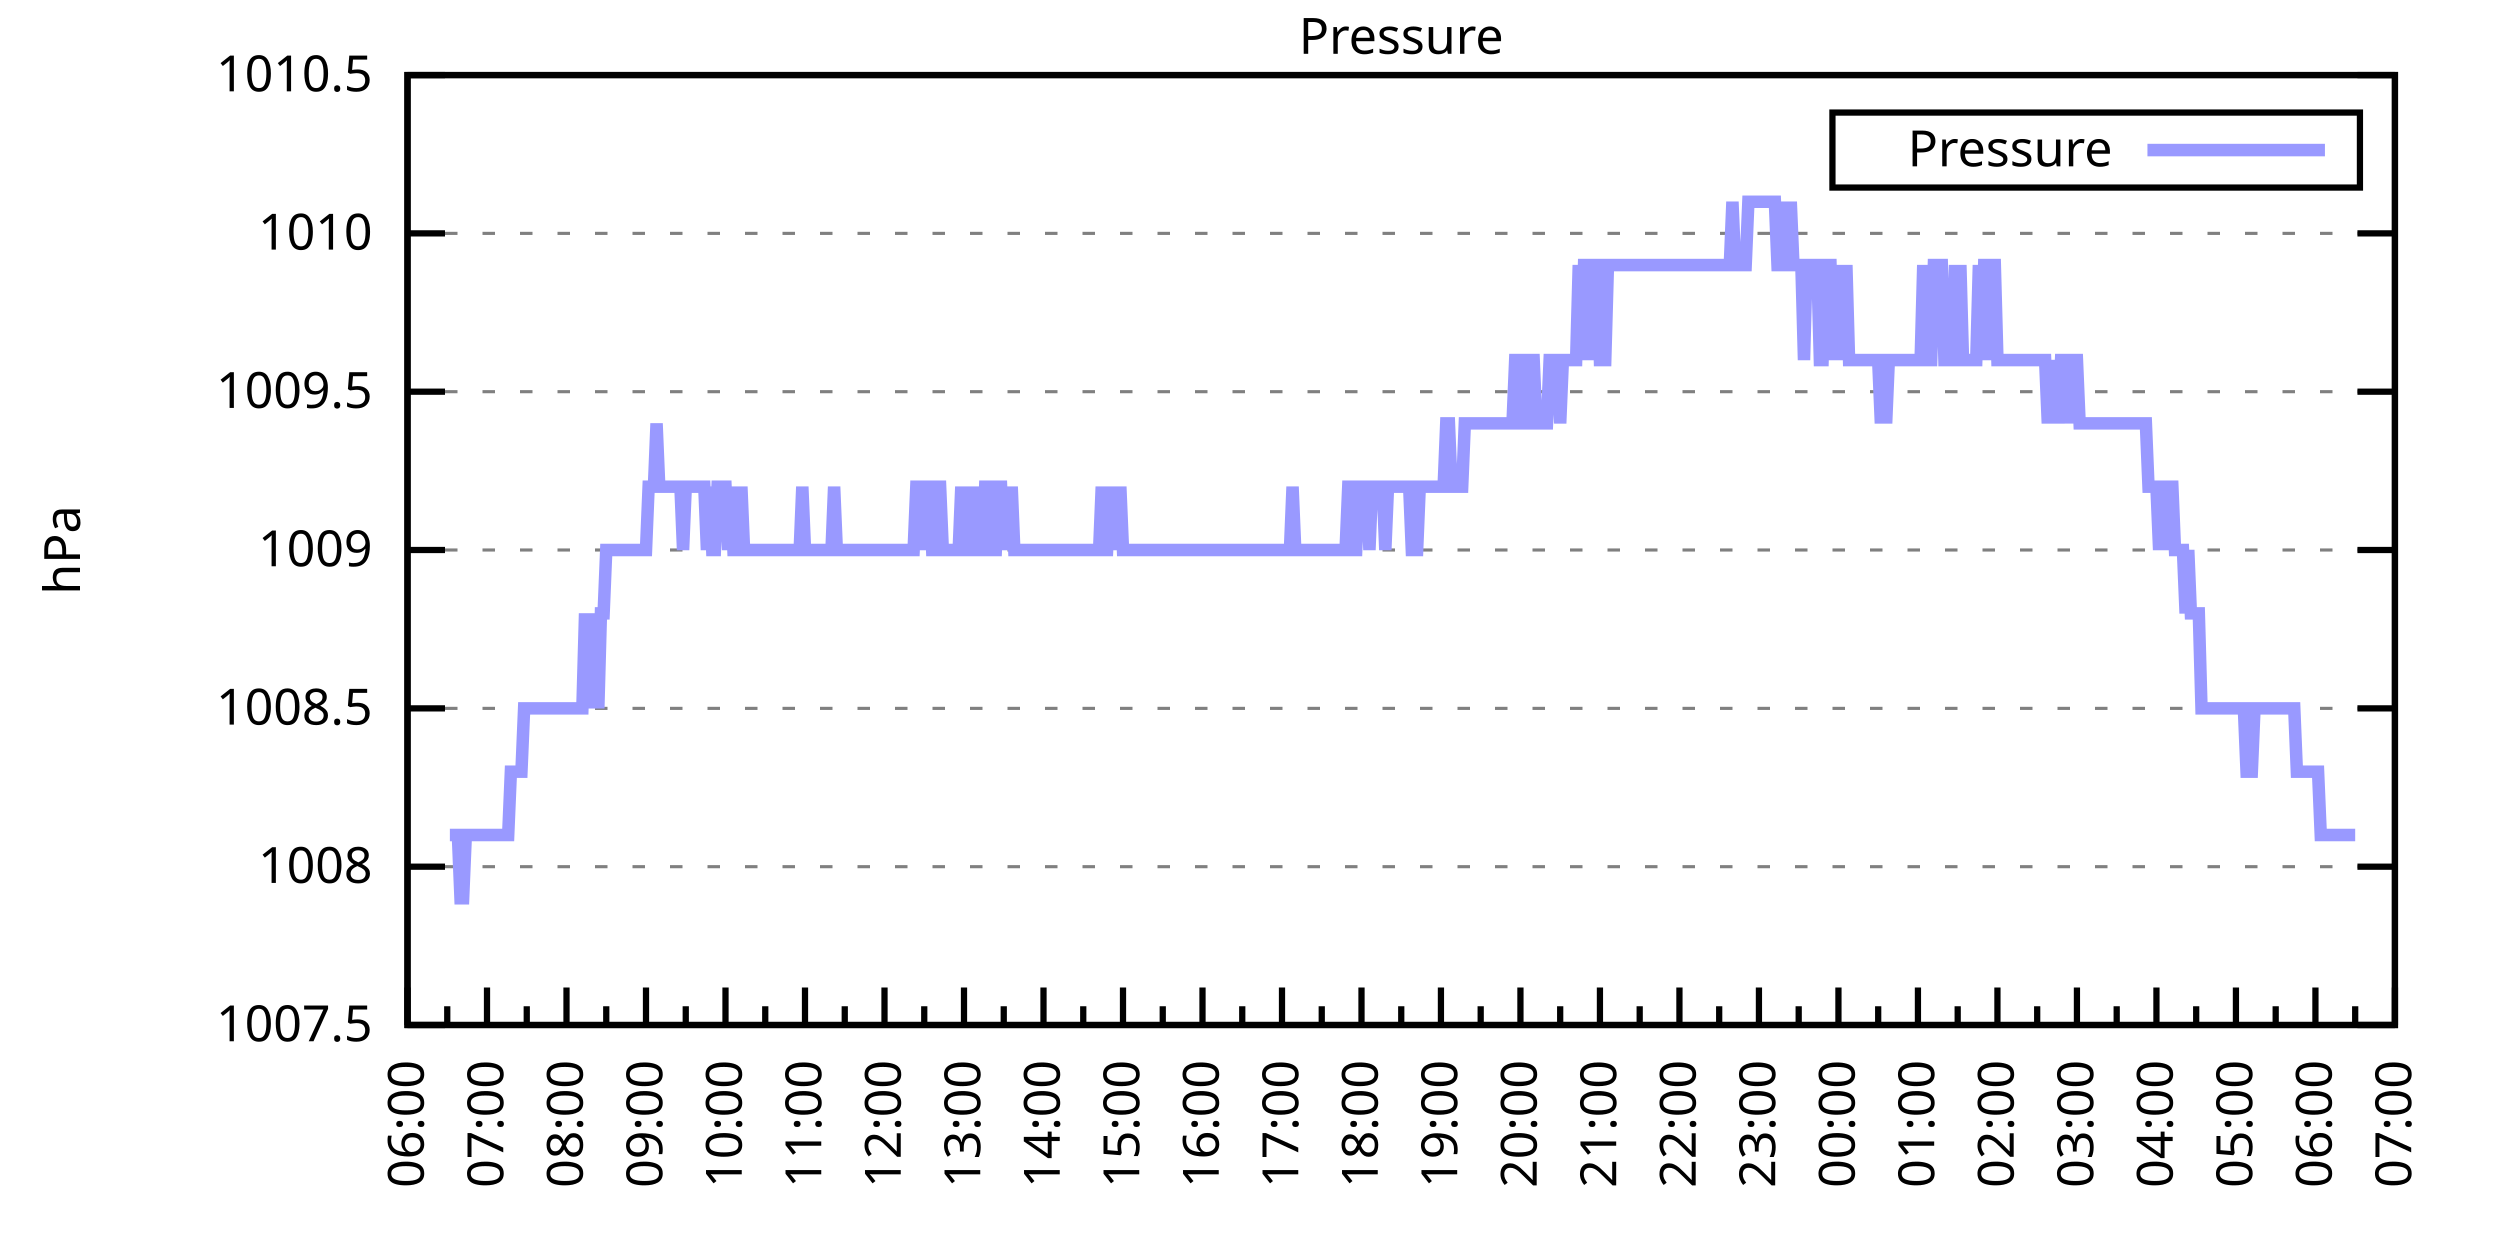
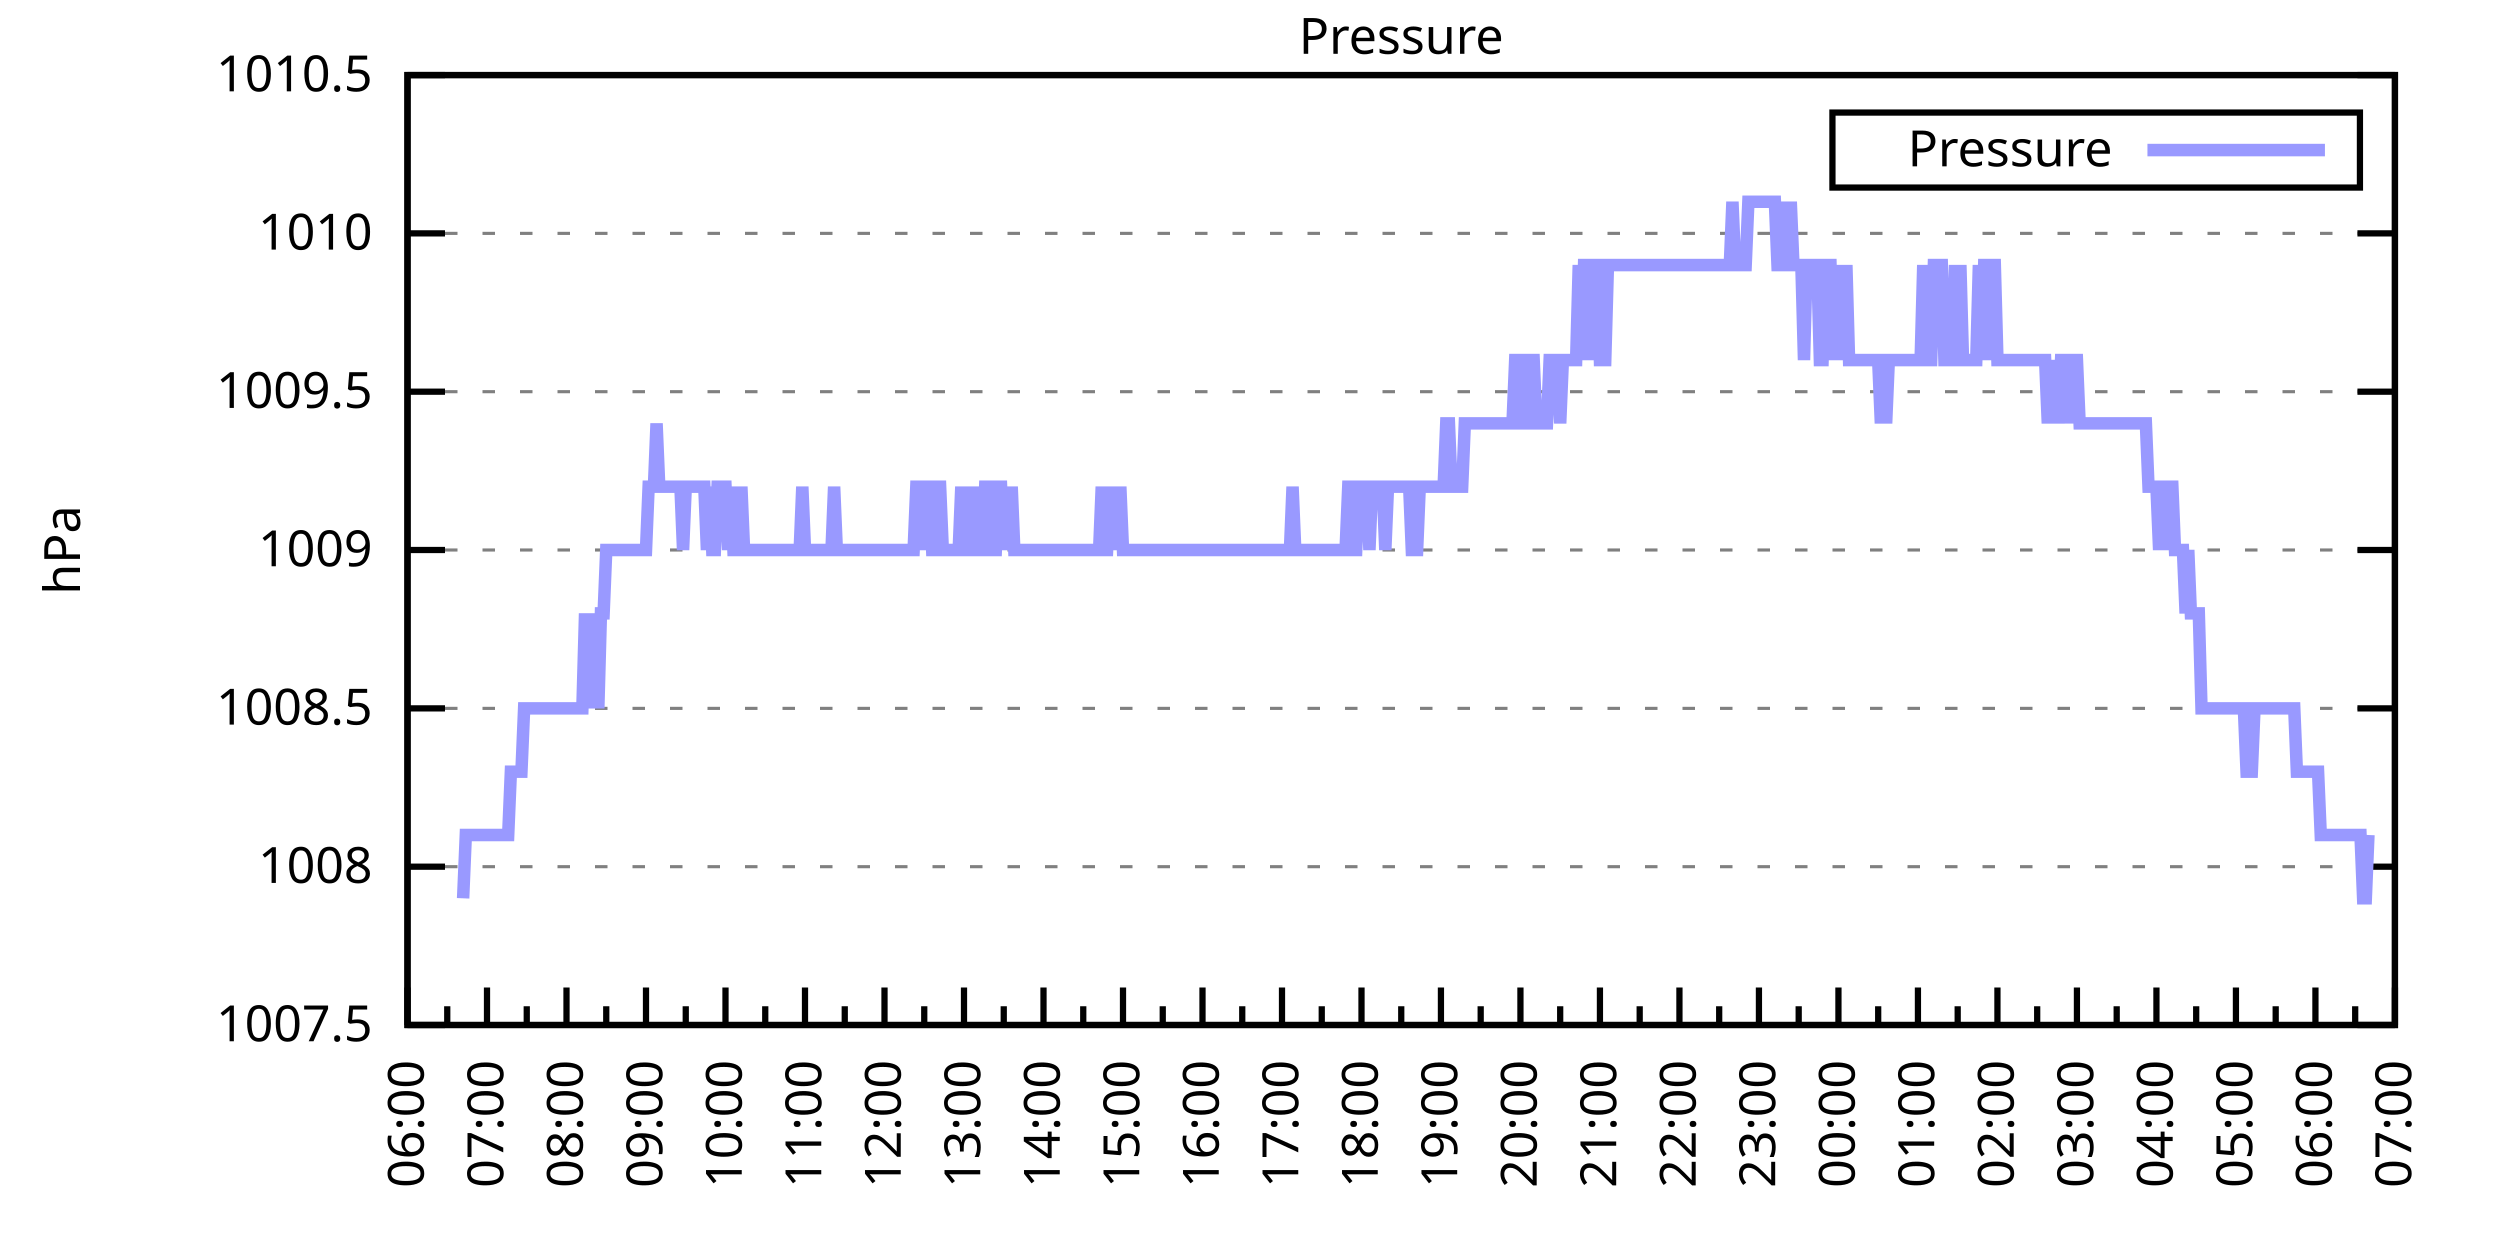
<svg xmlns="http://www.w3.org/2000/svg" xmlns:xlink="http://www.w3.org/1999/xlink" width="400" height="200" viewBox="0 0 400 200">
  <g id="gnuplot_canvas">
    <rect x="0" y="0" width="400" height="200" fill="none" />
    <defs>
      <circle id="gpDot" r="0.5" stroke-width="0.5" stroke="currentColor" />
      <path id="gpPt0" stroke-width="0.333" stroke="currentColor" d="M-1,0 h2 M0,-1 v2" />
      <path id="gpPt1" stroke-width="0.333" stroke="currentColor" d="M-1,-1 L1,1 M1,-1 L-1,1" />
      <path id="gpPt2" stroke-width="0.333" stroke="currentColor" d="M-1,0 L1,0 M0,-1 L0,1 M-1,-1 L1,1 M-1,1 L1,-1" />
      <rect id="gpPt3" stroke-width="0.333" stroke="currentColor" x="-1" y="-1" width="2" height="2" />
      <rect id="gpPt4" stroke-width="0.333" stroke="currentColor" fill="currentColor" x="-1" y="-1" width="2" height="2" />
      <circle id="gpPt5" stroke-width="0.333" stroke="currentColor" cx="0" cy="0" r="1" />
      <use xlink:href="#gpPt5" id="gpPt6" fill="currentColor" stroke="none" />
      <path id="gpPt7" stroke-width="0.333" stroke="currentColor" d="M0,-1.33 L-1.33,0.67 L1.33,0.67 z" />
      <use xlink:href="#gpPt7" id="gpPt8" fill="currentColor" stroke="none" />
      <use xlink:href="#gpPt7" id="gpPt9" stroke="currentColor" transform="rotate(180)" />
      <use xlink:href="#gpPt9" id="gpPt10" fill="currentColor" stroke="none" />
      <use xlink:href="#gpPt3" id="gpPt11" stroke="currentColor" transform="rotate(45)" />
      <use xlink:href="#gpPt11" id="gpPt12" fill="currentColor" stroke="none" />
      <path id="gpPt13" stroke-width="0.333" stroke="currentColor" d="M0,1.330 L1.265,0.411 L0.782,-1.067 L-0.782,-1.076 L-1.265,0.411 z" />
      <use xlink:href="#gpPt13" id="gpPt14" fill="currentColor" stroke="none" />
      <filter id="textbox" filterUnits="objectBoundingBox" x="0" y="0" height="1" width="1">
        <feFlood flood-color="white" flood-opacity="1" result="bgnd" />
        <feComposite in="SourceGraphic" in2="bgnd" operator="atop" />
      </filter>
      <filter id="greybox" filterUnits="objectBoundingBox" x="0" y="0" height="1" width="1">
        <feFlood flood-color="lightgrey" flood-opacity="1" result="grey" />
        <feComposite in="SourceGraphic" in2="grey" operator="atop" />
      </filter>
    </defs>
    <g fill="none" color="white" stroke="currentColor" stroke-width="1.00" stroke-linecap="butt" stroke-linejoin="miter">
</g>
    <g fill="none" color="black" stroke="currentColor" stroke-width="1.00" stroke-linecap="butt" stroke-linejoin="miter">
      <g stroke="none" shape-rendering="crispEdges">
        <polygon fill="rgb(255, 255, 255)" points="65.20,164.00 383.18,164.00 383.18,12.02 65.20,12.02 " />
      </g>
    </g>
    <g fill="none" color="black" stroke="currentColor" stroke-width="1.00" stroke-linecap="butt" stroke-linejoin="miter">
</g>
    <g fill="none" color="black" stroke="black" stroke-width="0.50" stroke-linecap="butt" stroke-linejoin="miter">
</g>
    <g fill="none" color="gray" stroke="currentColor" stroke-width="0.50" stroke-linecap="butt" stroke-linejoin="miter">
      <path stroke="gray" stroke-dasharray="2,4" class="gridline" d="M65.20,164.00 L383.19,164.00  " />
    </g>
    <g fill="none" color="gray" stroke="gray" stroke-width="1.00" stroke-linecap="butt" stroke-linejoin="miter">
</g>
    <g fill="none" color="black" stroke="currentColor" stroke-width="1.00" stroke-linecap="butt" stroke-linejoin="miter">
      <path stroke="black" d="M65.20,164.00 L71.20,164.00 M383.19,164.00 L377.19,164.00  " />
      <g transform="translate(59.60,166.60)" stroke="none" fill="black" font-family="Sans" font-size="8.00" text-anchor="end">
        <text>
          <tspan font-family="Sans"> 1007.5</tspan>
        </text>
      </g>
    </g>
    <g fill="none" color="black" stroke="currentColor" stroke-width="1.00" stroke-linecap="butt" stroke-linejoin="miter">
</g>
    <g fill="none" color="black" stroke="black" stroke-width="0.50" stroke-linecap="butt" stroke-linejoin="miter">
</g>
    <g fill="none" color="gray" stroke="currentColor" stroke-width="0.50" stroke-linecap="butt" stroke-linejoin="miter">
      <path stroke="gray" stroke-dasharray="2,4" class="gridline" d="M65.20,138.67 L383.19,138.67  " />
    </g>
    <g fill="none" color="gray" stroke="gray" stroke-width="1.00" stroke-linecap="butt" stroke-linejoin="miter">
</g>
    <g fill="none" color="black" stroke="currentColor" stroke-width="1.00" stroke-linecap="butt" stroke-linejoin="miter">
      <path stroke="black" d="M65.20,138.67 L71.20,138.67 M383.19,138.67 L377.19,138.67  " />
      <g transform="translate(59.60,141.27)" stroke="none" fill="black" font-family="Sans" font-size="8.00" text-anchor="end">
        <text>
          <tspan font-family="Sans"> 1008</tspan>
        </text>
      </g>
    </g>
    <g fill="none" color="black" stroke="currentColor" stroke-width="1.00" stroke-linecap="butt" stroke-linejoin="miter">
</g>
    <g fill="none" color="black" stroke="black" stroke-width="0.50" stroke-linecap="butt" stroke-linejoin="miter">
</g>
    <g fill="none" color="gray" stroke="currentColor" stroke-width="0.50" stroke-linecap="butt" stroke-linejoin="miter">
      <path stroke="gray" stroke-dasharray="2,4" class="gridline" d="M65.20,113.34 L383.19,113.34  " />
    </g>
    <g fill="none" color="gray" stroke="gray" stroke-width="1.00" stroke-linecap="butt" stroke-linejoin="miter">
</g>
    <g fill="none" color="black" stroke="currentColor" stroke-width="1.00" stroke-linecap="butt" stroke-linejoin="miter">
      <path stroke="black" d="M65.20,113.34 L71.20,113.34 M383.19,113.34 L377.19,113.34  " />
      <g transform="translate(59.60,115.94)" stroke="none" fill="black" font-family="Sans" font-size="8.00" text-anchor="end">
        <text>
          <tspan font-family="Sans"> 1008.5</tspan>
        </text>
      </g>
    </g>
    <g fill="none" color="black" stroke="currentColor" stroke-width="1.00" stroke-linecap="butt" stroke-linejoin="miter">
</g>
    <g fill="none" color="black" stroke="black" stroke-width="0.50" stroke-linecap="butt" stroke-linejoin="miter">
</g>
    <g fill="none" color="gray" stroke="currentColor" stroke-width="0.50" stroke-linecap="butt" stroke-linejoin="miter">
      <path stroke="gray" stroke-dasharray="2,4" class="gridline" d="M65.20,88.00 L383.19,88.00  " />
    </g>
    <g fill="none" color="gray" stroke="gray" stroke-width="1.00" stroke-linecap="butt" stroke-linejoin="miter">
</g>
    <g fill="none" color="black" stroke="currentColor" stroke-width="1.00" stroke-linecap="butt" stroke-linejoin="miter">
      <path stroke="black" d="M65.20,88.00 L71.20,88.00 M383.19,88.00 L377.19,88.00  " />
      <g transform="translate(59.60,90.60)" stroke="none" fill="black" font-family="Sans" font-size="8.00" text-anchor="end">
        <text>
          <tspan font-family="Sans"> 1009</tspan>
        </text>
      </g>
    </g>
    <g fill="none" color="black" stroke="currentColor" stroke-width="1.00" stroke-linecap="butt" stroke-linejoin="miter">
</g>
    <g fill="none" color="black" stroke="black" stroke-width="0.50" stroke-linecap="butt" stroke-linejoin="miter">
</g>
    <g fill="none" color="gray" stroke="currentColor" stroke-width="0.50" stroke-linecap="butt" stroke-linejoin="miter">
      <path stroke="gray" stroke-dasharray="2,4" class="gridline" d="M65.20,62.67 L383.19,62.67  " />
    </g>
    <g fill="none" color="gray" stroke="gray" stroke-width="1.00" stroke-linecap="butt" stroke-linejoin="miter">
</g>
    <g fill="none" color="black" stroke="currentColor" stroke-width="1.00" stroke-linecap="butt" stroke-linejoin="miter">
      <path stroke="black" d="M65.20,62.67 L71.20,62.67 M383.19,62.67 L377.19,62.67  " />
      <g transform="translate(59.60,65.27)" stroke="none" fill="black" font-family="Sans" font-size="8.00" text-anchor="end">
        <text>
          <tspan font-family="Sans"> 1009.5</tspan>
        </text>
      </g>
    </g>
    <g fill="none" color="black" stroke="currentColor" stroke-width="1.00" stroke-linecap="butt" stroke-linejoin="miter">
</g>
    <g fill="none" color="black" stroke="black" stroke-width="0.50" stroke-linecap="butt" stroke-linejoin="miter">
</g>
    <g fill="none" color="gray" stroke="currentColor" stroke-width="0.50" stroke-linecap="butt" stroke-linejoin="miter">
      <path stroke="gray" stroke-dasharray="2,4" class="gridline" d="M65.20,37.34 L383.19,37.34  " />
    </g>
    <g fill="none" color="gray" stroke="gray" stroke-width="1.00" stroke-linecap="butt" stroke-linejoin="miter">
</g>
    <g fill="none" color="black" stroke="currentColor" stroke-width="1.00" stroke-linecap="butt" stroke-linejoin="miter">
      <path stroke="black" d="M65.20,37.34 L71.20,37.34 M383.19,37.34 L377.19,37.34  " />
      <g transform="translate(59.60,39.94)" stroke="none" fill="black" font-family="Sans" font-size="8.00" text-anchor="end">
        <text>
          <tspan font-family="Sans"> 1010</tspan>
        </text>
      </g>
    </g>
    <g fill="none" color="black" stroke="currentColor" stroke-width="1.00" stroke-linecap="butt" stroke-linejoin="miter">
</g>
    <g fill="none" color="black" stroke="black" stroke-width="0.50" stroke-linecap="butt" stroke-linejoin="miter">
</g>
    <g fill="none" color="gray" stroke="currentColor" stroke-width="0.50" stroke-linecap="butt" stroke-linejoin="miter">
      <path stroke="gray" stroke-dasharray="2,4" class="gridline" d="M65.20,12.01 L383.19,12.01  " />
    </g>
    <g fill="none" color="gray" stroke="gray" stroke-width="1.00" stroke-linecap="butt" stroke-linejoin="miter">
</g>
    <g fill="none" color="black" stroke="currentColor" stroke-width="1.00" stroke-linecap="butt" stroke-linejoin="miter">
      <path stroke="black" d="M65.20,12.01 L71.20,12.01 M383.19,12.01 L377.19,12.01  " />
      <g transform="translate(59.60,14.61)" stroke="none" fill="black" font-family="Sans" font-size="8.00" text-anchor="end">
        <text>
          <tspan font-family="Sans"> 1010.5</tspan>
        </text>
      </g>
    </g>
    <g fill="none" color="black" stroke="currentColor" stroke-width="1.00" stroke-linecap="butt" stroke-linejoin="miter">
      <path stroke="black" d="M65.20,164.00 L65.20,158.00  " />
      <g transform="translate(67.80,169.60) rotate(270)" stroke="none" fill="black" font-family="Sans" font-size="8.00" text-anchor="end">
        <text>
          <tspan font-family="Sans">06:00</tspan>
        </text>
      </g>
    </g>
    <g fill="none" color="black" stroke="currentColor" stroke-width="1.00" stroke-linecap="butt" stroke-linejoin="miter">
      <path stroke="black" d="M71.56,164.00 L71.56,161.00 M77.92,164.00 L77.92,158.00  " />
      <g transform="translate(80.52,169.60) rotate(270)" stroke="none" fill="black" font-family="Sans" font-size="8.00" text-anchor="end">
        <text>
          <tspan font-family="Sans">07:00</tspan>
        </text>
      </g>
    </g>
    <g fill="none" color="black" stroke="currentColor" stroke-width="1.00" stroke-linecap="butt" stroke-linejoin="miter">
      <path stroke="black" d="M84.28,164.00 L84.28,161.00 M90.64,164.00 L90.64,158.00  " />
      <g transform="translate(93.24,169.60) rotate(270)" stroke="none" fill="black" font-family="Sans" font-size="8.00" text-anchor="end">
        <text>
          <tspan font-family="Sans">08:00</tspan>
        </text>
      </g>
    </g>
    <g fill="none" color="black" stroke="currentColor" stroke-width="1.00" stroke-linecap="butt" stroke-linejoin="miter">
      <path stroke="black" d="M97.00,164.00 L97.00,161.00 M103.36,164.00 L103.36,158.00  " />
      <g transform="translate(105.96,169.60) rotate(270)" stroke="none" fill="black" font-family="Sans" font-size="8.00" text-anchor="end">
        <text>
          <tspan font-family="Sans">09:00</tspan>
        </text>
      </g>
    </g>
    <g fill="none" color="black" stroke="currentColor" stroke-width="1.00" stroke-linecap="butt" stroke-linejoin="miter">
      <path stroke="black" d="M109.72,164.00 L109.72,161.00 M116.08,164.00 L116.08,158.00  " />
      <g transform="translate(118.68,169.60) rotate(270)" stroke="none" fill="black" font-family="Sans" font-size="8.00" text-anchor="end">
        <text>
          <tspan font-family="Sans">10:00</tspan>
        </text>
      </g>
    </g>
    <g fill="none" color="black" stroke="currentColor" stroke-width="1.00" stroke-linecap="butt" stroke-linejoin="miter">
      <path stroke="black" d="M122.44,164.00 L122.44,161.00 M128.80,164.00 L128.80,158.00  " />
      <g transform="translate(131.40,169.60) rotate(270)" stroke="none" fill="black" font-family="Sans" font-size="8.00" text-anchor="end">
        <text>
          <tspan font-family="Sans">11:00</tspan>
        </text>
      </g>
    </g>
    <g fill="none" color="black" stroke="currentColor" stroke-width="1.00" stroke-linecap="butt" stroke-linejoin="miter">
      <path stroke="black" d="M135.16,164.00 L135.16,161.00 M141.52,164.00 L141.52,158.00  " />
      <g transform="translate(144.12,169.60) rotate(270)" stroke="none" fill="black" font-family="Sans" font-size="8.00" text-anchor="end">
        <text>
          <tspan font-family="Sans">12:00</tspan>
        </text>
      </g>
    </g>
    <g fill="none" color="black" stroke="currentColor" stroke-width="1.00" stroke-linecap="butt" stroke-linejoin="miter">
      <path stroke="black" d="M147.88,164.00 L147.88,161.00 M154.24,164.00 L154.24,158.00  " />
      <g transform="translate(156.84,169.60) rotate(270)" stroke="none" fill="black" font-family="Sans" font-size="8.00" text-anchor="end">
        <text>
          <tspan font-family="Sans">13:00</tspan>
        </text>
      </g>
    </g>
    <g fill="none" color="black" stroke="currentColor" stroke-width="1.00" stroke-linecap="butt" stroke-linejoin="miter">
      <path stroke="black" d="M160.60,164.00 L160.60,161.00 M166.96,164.00 L166.96,158.00  " />
      <g transform="translate(169.56,169.60) rotate(270)" stroke="none" fill="black" font-family="Sans" font-size="8.00" text-anchor="end">
        <text>
          <tspan font-family="Sans">14:00</tspan>
        </text>
      </g>
    </g>
    <g fill="none" color="black" stroke="currentColor" stroke-width="1.00" stroke-linecap="butt" stroke-linejoin="miter">
      <path stroke="black" d="M173.32,164.00 L173.32,161.00 M179.68,164.00 L179.68,158.00  " />
      <g transform="translate(182.28,169.60) rotate(270)" stroke="none" fill="black" font-family="Sans" font-size="8.00" text-anchor="end">
        <text>
          <tspan font-family="Sans">15:00</tspan>
        </text>
      </g>
    </g>
    <g fill="none" color="black" stroke="currentColor" stroke-width="1.00" stroke-linecap="butt" stroke-linejoin="miter">
      <path stroke="black" d="M186.04,164.00 L186.04,161.00 M192.40,164.00 L192.40,158.00  " />
      <g transform="translate(195.00,169.60) rotate(270)" stroke="none" fill="black" font-family="Sans" font-size="8.00" text-anchor="end">
        <text>
          <tspan font-family="Sans">16:00</tspan>
        </text>
      </g>
    </g>
    <g fill="none" color="black" stroke="currentColor" stroke-width="1.00" stroke-linecap="butt" stroke-linejoin="miter">
      <path stroke="black" d="M198.76,164.00 L198.76,161.00 M205.12,164.00 L205.12,158.00  " />
      <g transform="translate(207.72,169.60) rotate(270)" stroke="none" fill="black" font-family="Sans" font-size="8.00" text-anchor="end">
        <text>
          <tspan font-family="Sans">17:00</tspan>
        </text>
      </g>
    </g>
    <g fill="none" color="black" stroke="currentColor" stroke-width="1.00" stroke-linecap="butt" stroke-linejoin="miter">
      <path stroke="black" d="M211.48,164.00 L211.48,161.00 M217.84,164.00 L217.84,158.00  " />
      <g transform="translate(220.44,169.60) rotate(270)" stroke="none" fill="black" font-family="Sans" font-size="8.00" text-anchor="end">
        <text>
          <tspan font-family="Sans">18:00</tspan>
        </text>
      </g>
    </g>
    <g fill="none" color="black" stroke="currentColor" stroke-width="1.00" stroke-linecap="butt" stroke-linejoin="miter">
      <path stroke="black" d="M224.20,164.00 L224.20,161.00 M230.55,164.00 L230.55,158.00  " />
      <g transform="translate(233.15,169.60) rotate(270)" stroke="none" fill="black" font-family="Sans" font-size="8.00" text-anchor="end">
        <text>
          <tspan font-family="Sans">19:00</tspan>
        </text>
      </g>
    </g>
    <g fill="none" color="black" stroke="currentColor" stroke-width="1.00" stroke-linecap="butt" stroke-linejoin="miter">
      <path stroke="black" d="M236.91,164.00 L236.91,161.00 M243.27,164.00 L243.27,158.00  " />
      <g transform="translate(245.87,169.60) rotate(270)" stroke="none" fill="black" font-family="Sans" font-size="8.00" text-anchor="end">
        <text>
          <tspan font-family="Sans">20:00</tspan>
        </text>
      </g>
    </g>
    <g fill="none" color="black" stroke="currentColor" stroke-width="1.00" stroke-linecap="butt" stroke-linejoin="miter">
      <path stroke="black" d="M249.63,164.00 L249.63,161.00 M255.99,164.00 L255.99,158.00  " />
      <g transform="translate(258.59,169.60) rotate(270)" stroke="none" fill="black" font-family="Sans" font-size="8.00" text-anchor="end">
        <text>
          <tspan font-family="Sans">21:00</tspan>
        </text>
      </g>
    </g>
    <g fill="none" color="black" stroke="currentColor" stroke-width="1.00" stroke-linecap="butt" stroke-linejoin="miter">
      <path stroke="black" d="M262.35,164.00 L262.35,161.00 M268.71,164.00 L268.71,158.00  " />
      <g transform="translate(271.31,169.60) rotate(270)" stroke="none" fill="black" font-family="Sans" font-size="8.00" text-anchor="end">
        <text>
          <tspan font-family="Sans">22:00</tspan>
        </text>
      </g>
    </g>
    <g fill="none" color="black" stroke="currentColor" stroke-width="1.00" stroke-linecap="butt" stroke-linejoin="miter">
      <path stroke="black" d="M275.07,164.00 L275.07,161.00 M281.43,164.00 L281.43,158.00  " />
      <g transform="translate(284.03,169.60) rotate(270)" stroke="none" fill="black" font-family="Sans" font-size="8.00" text-anchor="end">
        <text>
          <tspan font-family="Sans">23:00</tspan>
        </text>
      </g>
    </g>
    <g fill="none" color="black" stroke="currentColor" stroke-width="1.00" stroke-linecap="butt" stroke-linejoin="miter">
      <path stroke="black" d="M287.79,164.00 L287.79,161.00 M294.15,164.00 L294.15,158.00  " />
      <g transform="translate(296.75,169.60) rotate(270)" stroke="none" fill="black" font-family="Sans" font-size="8.00" text-anchor="end">
        <text>
          <tspan font-family="Sans">00:00</tspan>
        </text>
      </g>
    </g>
    <g fill="none" color="black" stroke="currentColor" stroke-width="1.00" stroke-linecap="butt" stroke-linejoin="miter">
      <path stroke="black" d="M300.51,164.00 L300.51,161.00 M306.87,164.00 L306.87,158.00  " />
      <g transform="translate(309.47,169.60) rotate(270)" stroke="none" fill="black" font-family="Sans" font-size="8.00" text-anchor="end">
        <text>
          <tspan font-family="Sans">01:00</tspan>
        </text>
      </g>
    </g>
    <g fill="none" color="black" stroke="currentColor" stroke-width="1.00" stroke-linecap="butt" stroke-linejoin="miter">
      <path stroke="black" d="M313.23,164.00 L313.23,161.00 M319.59,164.00 L319.59,158.00  " />
      <g transform="translate(322.19,169.60) rotate(270)" stroke="none" fill="black" font-family="Sans" font-size="8.00" text-anchor="end">
        <text>
          <tspan font-family="Sans">02:00</tspan>
        </text>
      </g>
    </g>
    <g fill="none" color="black" stroke="currentColor" stroke-width="1.00" stroke-linecap="butt" stroke-linejoin="miter">
      <path stroke="black" d="M325.95,164.00 L325.95,161.00 M332.31,164.00 L332.31,158.00  " />
      <g transform="translate(334.91,169.60) rotate(270)" stroke="none" fill="black" font-family="Sans" font-size="8.00" text-anchor="end">
        <text>
          <tspan font-family="Sans">03:00</tspan>
        </text>
      </g>
    </g>
    <g fill="none" color="black" stroke="currentColor" stroke-width="1.00" stroke-linecap="butt" stroke-linejoin="miter">
      <path stroke="black" d="M338.67,164.00 L338.67,161.00 M345.03,164.00 L345.03,158.00  " />
      <g transform="translate(347.63,169.60) rotate(270)" stroke="none" fill="black" font-family="Sans" font-size="8.00" text-anchor="end">
        <text>
          <tspan font-family="Sans">04:00</tspan>
        </text>
      </g>
    </g>
    <g fill="none" color="black" stroke="currentColor" stroke-width="1.00" stroke-linecap="butt" stroke-linejoin="miter">
      <path stroke="black" d="M351.39,164.00 L351.39,161.00 M357.75,164.00 L357.75,158.00  " />
      <g transform="translate(360.35,169.60) rotate(270)" stroke="none" fill="black" font-family="Sans" font-size="8.00" text-anchor="end">
        <text>
          <tspan font-family="Sans">05:00</tspan>
        </text>
      </g>
    </g>
    <g fill="none" color="black" stroke="currentColor" stroke-width="1.00" stroke-linecap="butt" stroke-linejoin="miter">
      <path stroke="black" d="M364.11,164.00 L364.11,161.00 M370.47,164.00 L370.47,158.00  " />
      <g transform="translate(373.07,169.60) rotate(270)" stroke="none" fill="black" font-family="Sans" font-size="8.00" text-anchor="end">
        <text>
          <tspan font-family="Sans">06:00</tspan>
        </text>
      </g>
    </g>
    <g fill="none" color="black" stroke="currentColor" stroke-width="1.00" stroke-linecap="butt" stroke-linejoin="miter">
      <path stroke="black" d="M376.83,164.00 L376.83,161.00 M383.19,164.00 L383.19,158.00  " />
      <g transform="translate(385.79,169.60) rotate(270)" stroke="none" fill="black" font-family="Sans" font-size="8.00" text-anchor="end">
        <text>
          <tspan font-family="Sans">07:00</tspan>
        </text>
      </g>
    </g>
    <g fill="none" color="black" stroke="currentColor" stroke-width="1.00" stroke-linecap="butt" stroke-linejoin="miter">
</g>
    <g fill="none" color="black" stroke="currentColor" stroke-width="1.00" stroke-linecap="butt" stroke-linejoin="miter">
      <path stroke="black" d="M65.20,12.01 L65.20,164.00 L383.19,164.00 L383.19,12.01 L65.20,12.01 Z  " />
    </g>
    <g fill="none" color="black" stroke="currentColor" stroke-width="1.00" stroke-linecap="butt" stroke-linejoin="miter">
      <g transform="translate(12.80,88.01) rotate(270)" stroke="none" fill="black" font-family="Sans" font-size="8.00" text-anchor="middle">
        <text>
          <tspan font-family="Sans">hPa</tspan>
        </text>
      </g>
    </g>
    <g fill="none" color="black" stroke="currentColor" stroke-width="1.00" stroke-linecap="butt" stroke-linejoin="miter">
</g>
    <g fill="none" color="black" stroke="currentColor" stroke-width="1.00" stroke-linecap="butt" stroke-linejoin="miter">
      <path stroke="black" d="M293.19,30.01 L293.19,18.01 L377.59,18.01 L377.59,30.01 L293.19,30.01 Z  " />
    </g>
    <g id="Pressure_plot_1">
      <g fill="none" color="white" stroke="black" stroke-width="2.00" stroke-linecap="butt" stroke-linejoin="miter">
</g>
      <g fill="none" color="black" stroke="currentColor" stroke-width="2.00" stroke-linecap="butt" stroke-linejoin="miter">
        <g transform="translate(337.99,26.61)" stroke="none" fill="black" font-family="Sans" font-size="8.00" text-anchor="end">
          <text>
            <tspan font-family="Sans">Pressure</tspan>
          </text>
        </g>
      </g>
      <g fill="none" color="black" stroke="currentColor" stroke-width="2.00" stroke-linecap="butt" stroke-linejoin="miter">
-         <path stroke="rgb(153, 153, 255)" d="M343.59,24.01 L371.99,24.01 M71.98,133.60 L72.41,133.60 L72.83,133.60 L73.26,133.60 L73.68,143.73 L74.10,143.73   L74.53,133.60 L74.95,133.60 L75.38,133.60 L75.80,133.60 L76.22,133.60 L76.65,133.60 L77.07,133.60 L77.50,133.60   L77.92,133.60 L78.34,133.60 L78.77,133.60 L79.19,133.60 L79.62,133.60 L80.04,133.60 L80.46,133.60 L80.89,133.60   L81.31,133.60 L81.74,123.47 L82.16,123.47 L82.58,123.47 L83.01,123.47 L83.43,123.47 L83.86,113.34 L84.28,113.34   L84.70,113.34 L85.13,113.34 L85.55,113.34 L85.98,113.34 L86.40,113.34 L86.82,113.34 L87.25,113.34 L87.67,113.34   L88.10,113.34 L88.52,113.34 L88.94,113.34 L89.37,113.34 L89.79,113.34 L90.22,113.34 L90.64,113.34 L91.06,113.34   L91.49,113.34 L91.91,113.34 L92.34,113.34 L92.76,113.34 L93.18,113.34 L93.61,98.14 L94.03,113.34 L94.46,98.14   L94.88,113.34 L95.30,98.14 L95.73,113.34 L96.15,98.14 L96.58,98.14 L97.00,88.00 L97.42,88.00 L97.85,88.00   L98.27,88.00 L98.69,88.00 L99.12,88.00 L99.54,88.00 L99.97,88.00 L100.39,88.00 L100.81,88.00 L101.24,88.00   L101.66,88.00 L102.09,88.00 L102.51,88.00 L102.93,88.00 L103.36,88.00 L103.78,77.87 L104.21,77.87 L104.63,77.87   L105.05,67.74 L105.48,77.87 L105.90,77.87 L106.33,77.87 L106.75,77.87 L107.17,77.87 L107.60,77.87 L108.02,77.87   L108.45,77.87 L108.87,77.87 L109.29,88.00 L109.72,77.87 L110.14,77.87 L110.57,77.87 L110.99,77.87 L111.41,77.87   L111.84,77.87 L112.26,77.87 L112.69,77.87 L113.11,88.00 L113.53,77.87 L113.96,88.00 L114.38,88.00 L114.81,77.87   L115.23,77.87 L115.65,77.87 L116.08,77.87 L116.50,88.00 L116.93,77.87 L117.35,88.00 L117.77,88.00 L118.20,88.00   L118.62,77.87 L119.05,88.00 L119.47,88.00 L119.89,88.00 L120.32,88.00 L120.74,88.00 L121.17,88.00 L121.59,88.00   L122.01,88.00 L122.44,88.00 L122.86,88.00 L123.29,88.00 L123.71,88.00 L124.13,88.00 L124.56,88.00 L124.98,88.00   L125.41,88.00 L125.83,88.00 L126.25,88.00 L126.68,88.00 L127.10,88.00 L127.53,88.00 L127.95,88.00 L128.37,77.87   L128.80,88.00 L129.22,88.00 L129.65,88.00 L130.07,88.00 L130.49,88.00 L130.92,88.00 L131.34,88.00 L131.77,88.00   L132.19,88.00 L132.61,88.00 L133.04,88.00 L133.46,77.87 L133.89,88.00 L134.31,88.00 L134.73,88.00 L135.16,88.00   L135.58,88.00 L136.01,88.00 L136.43,88.00 L136.85,88.00 L137.28,88.00 L137.70,88.00 L138.13,88.00 L138.55,88.00   L138.97,88.00 L139.40,88.00 L139.82,88.00 L140.25,88.00 L140.67,88.00 L141.09,88.00 L141.52,88.00 L141.94,88.00   L142.37,88.00 L142.79,88.00 L143.21,88.00 L143.64,88.00 L144.06,88.00 L144.49,88.00 L144.91,88.00 L145.33,88.00   L145.76,88.00 L146.18,88.00 L146.61,77.87 L147.03,77.87 L147.45,88.00 L147.88,77.87 L148.30,77.87 L148.73,77.87   L149.15,88.00 L149.57,88.00 L150.00,77.87 L150.42,77.87 L150.85,88.00 L151.27,88.00 L151.69,88.00 L152.12,88.00   L152.54,88.00 L152.97,88.00 L153.39,88.00 L153.81,77.87 L154.24,88.00 L154.66,77.87 L155.09,88.00 L155.51,88.00   L155.93,77.87 L156.36,88.00 L156.78,88.00 L157.21,88.00 L157.63,77.87 L158.05,77.87 L158.48,88.00 L158.90,88.00   L159.33,88.00 L159.75,77.87 L160.17,77.87 L160.60,88.00 L161.02,77.87 L161.44,88.00 L161.87,77.87 L162.29,88.00   L162.72,88.00 L163.14,88.00 L163.56,88.00 L163.99,88.00 L164.41,88.00 L164.84,88.00 L165.26,88.00 L165.68,88.00   L166.11,88.00 L166.53,88.00 L166.96,88.00 L167.38,88.00 L167.80,88.00 L168.23,88.00 L168.65,88.00 L169.08,88.00   L169.50,88.00 L169.92,88.00 L170.35,88.00 L170.77,88.00 L171.20,88.00 L171.62,88.00 L172.04,88.00 L172.47,88.00   L172.89,88.00 L173.32,88.00 L173.74,88.00 L174.16,88.00 L174.59,88.00 L175.01,88.00 L175.44,88.00 L175.86,88.00   L176.28,77.87 L176.71,88.00 L177.13,88.00 L177.56,77.87 L177.98,88.00 L178.40,77.87 L178.83,88.00 L179.25,77.87   L179.68,88.00 L180.10,88.00 L180.52,88.00 L180.95,88.00 L181.37,88.00 L181.80,88.00 L182.22,88.00 L182.64,88.00   L183.07,88.00 L183.49,88.00 L183.92,88.00 L184.34,88.00 L184.76,88.00 L185.19,88.00 L185.61,88.00 L186.04,88.00   L186.46,88.00 L186.88,88.00 L187.31,88.00 L187.73,88.00 L188.16,88.00 L188.58,88.00 L189.00,88.00 L189.43,88.00   L189.85,88.00 L190.28,88.00 L190.70,88.00 L191.12,88.00 L191.55,88.00 L191.97,88.00 L192.40,88.00 L192.82,88.00   L193.24,88.00 L193.67,88.00 L194.09,88.00 L194.52,88.00 L194.94,88.00 L195.36,88.00 L195.79,88.00 L196.21,88.00   L196.64,88.00 L197.06,88.00 L197.48,88.00 L197.91,88.00 L198.33,88.00 L198.76,88.00 L199.18,88.00 L199.60,88.00   L200.03,88.00 L200.45,88.00 L200.88,88.00 L201.30,88.00 L201.72,88.00 L202.15,88.00 L202.57,88.00 L203.00,88.00   L203.42,88.00 L203.84,88.00 L204.27,88.00 L204.69,88.00 L205.12,88.00 L205.54,88.00 L205.96,88.00 L206.39,88.00   L206.81,77.87 L207.24,88.00 L207.66,88.00 L208.08,88.00 L208.51,88.00 L208.93,88.00 L209.36,88.00 L209.78,88.00   L210.20,88.00 L210.63,88.00 L211.05,88.00 L211.48,88.00 L211.90,88.00 L212.32,88.00 L212.75,88.00 L213.17,88.00   L213.60,88.00 L214.02,88.00 L214.44,88.00 L214.87,88.00 L215.29,88.00 L215.72,77.87 L216.14,77.87 L216.56,88.00   L216.99,88.00 L217.41,77.87 L217.84,77.87 L218.26,77.87 L218.68,77.87 L219.11,88.00 L219.53,77.87 L219.96,77.87   L220.38,77.87 L220.80,77.87 L221.23,77.87 L221.65,88.00 L222.08,77.87 L222.50,77.87 L222.92,77.87 L223.35,77.87   L223.77,77.87 L224.20,77.87 L224.62,77.87 L225.04,77.87 L225.47,77.87 L225.89,88.00 L226.31,88.00 L226.74,88.00   L227.16,77.87 L227.59,77.87 L228.01,77.87 L228.43,77.87 L228.86,77.87 L229.28,77.87 L229.71,77.87 L230.13,77.87   L230.55,77.87 L230.98,77.87 L231.40,67.74 L231.83,67.74 L232.25,77.87 L232.67,77.87 L233.10,77.87 L233.52,77.87   L233.95,77.87 L234.37,67.74 L234.79,67.74 L235.22,67.74 L235.64,67.74 L236.07,67.74 L236.49,67.74 L236.91,67.74   L237.34,67.74 L237.76,67.74 L238.19,67.74 L238.61,67.74 L239.03,67.74 L239.46,67.74 L239.88,67.74 L240.31,67.74   L240.73,67.74 L241.15,67.74 L241.58,67.74 L242.00,67.74 L242.43,57.61 L242.85,57.61 L243.27,57.61 L243.70,67.74   L244.12,67.74 L244.55,67.74 L244.97,57.61 L245.39,57.61 L245.82,67.74 L246.24,67.74 L246.67,67.74 L247.09,67.74   L247.51,67.74 L247.94,57.61 L248.36,57.61 L248.79,57.61 L249.21,57.61 L249.63,67.74 L250.06,57.61 L250.48,57.61   L250.91,57.61 L251.33,57.61 L251.75,57.61 L252.18,57.61 L252.60,42.41 L253.03,57.61 L253.45,42.41 L253.87,42.41   L254.30,57.61 L254.72,42.41 L255.15,42.41 L255.57,42.41 L255.99,57.61 L256.42,57.61 L256.84,57.61 L257.27,42.41   L257.69,42.41 L258.11,42.41 L258.54,42.41 L258.96,42.41 L259.39,42.41 L259.81,42.41 L260.23,42.41 L260.66,42.41   L261.08,42.41 L261.51,42.41 L261.93,42.41 L262.35,42.41 L262.78,42.41 L263.20,42.41 L263.63,42.41 L264.05,42.41   L264.47,42.41 L264.90,42.41 L265.32,42.41 L265.75,42.41 L266.17,42.41 L266.59,42.41 L267.02,42.41 L267.44,42.41   L267.87,42.41 L268.29,42.41 L268.71,42.41 L269.14,42.41 L269.56,42.41 L269.99,42.41 L270.41,42.41 L270.83,42.41   L271.26,42.41 L271.68,42.41 L272.11,42.41 L272.53,42.41 L272.95,42.41 L273.38,42.41 L273.80,42.41 L274.23,42.41   L274.65,42.41 L275.07,42.41 L275.50,42.41 L275.92,42.41 L276.35,42.41 L276.77,42.41 L277.19,32.28 L277.62,42.41   L278.04,42.41 L278.47,42.41 L278.89,42.41 L279.31,42.41 L279.74,32.28 L280.16,32.28 L280.59,32.28 L281.01,32.28   L281.43,32.28 L281.86,32.28 L282.28,32.28 L282.71,32.28 L283.13,32.28 L283.55,32.28 L283.98,32.28 L284.40,42.41   L284.83,42.41 L285.25,32.28 L285.67,42.41 L286.10,42.41 L286.52,32.28 L286.95,42.41 L287.37,42.41 L287.79,42.41   L288.22,42.41 L288.64,57.61 L289.06,42.41 L289.49,42.41 L289.91,42.41 L290.34,42.41 L290.76,42.41 L291.18,57.61   L291.61,57.61 L292.03,42.41 L292.46,42.41 L292.88,42.41 L293.30,57.61 L293.73,42.41 L294.15,57.61 L294.58,42.41   L295.00,57.61 L295.42,42.41 L295.85,57.61 L296.27,57.61 L296.70,57.61 L297.12,57.61 L297.54,57.61 L297.97,57.61   L298.39,57.61 L298.82,57.61 L299.24,57.61 L299.66,57.61 L300.09,57.61 L300.51,57.61 L300.94,67.74 L301.36,57.61   L301.78,67.74 L302.21,57.61 L302.63,57.61 L303.06,57.61 L303.48,57.61 L303.90,57.61 L304.33,57.61 L304.75,57.61   L305.18,57.61 L305.60,57.61 L306.02,57.61 L306.45,57.61 L306.87,57.61 L307.30,57.61 L307.72,42.41 L308.14,57.61   L308.57,57.61 L308.99,57.61 L309.42,42.41 L309.84,42.41 L310.26,42.41 L310.69,42.41 L311.11,57.61 L311.54,57.61   L311.96,57.61 L312.38,57.61 L312.81,42.41 L313.23,57.61 L313.66,42.41 L314.08,57.61 L314.50,57.61 L314.93,57.61   L315.35,57.61 L315.78,57.61 L316.20,57.61 L316.62,42.41 L317.05,57.61 L317.47,42.41 L317.90,42.41 L318.32,57.61   L318.74,42.41 L319.17,42.41 L319.59,57.61 L320.02,57.61 L320.44,57.61 L320.86,57.61 L321.29,57.61 L321.71,57.61   L322.14,57.61 L322.56,57.61 L322.98,57.61 L323.41,57.61 L323.83,57.61 L324.26,57.61 L324.68,57.61 L325.10,57.61   L325.53,57.61 L325.95,57.61 L326.38,57.61 L326.80,57.61 L327.22,57.61 L327.65,67.74 L328.07,57.61 L328.50,67.74   L328.92,57.61 L329.34,67.74 L329.77,57.61 L330.19,57.61 L330.62,57.61 L331.04,67.74 L331.46,57.61 L331.89,57.61   L332.31,57.61 L332.74,67.74 L333.16,67.74 L333.58,67.74 L334.01,67.74 L334.43,67.74 L334.86,67.74 L335.28,67.74   L335.70,67.74 L336.13,67.74 L336.55,67.74 L336.98,67.74 L337.40,67.74 L337.82,67.74 L338.25,67.74 L338.67,67.74   L339.10,67.74 L339.52,67.74 L339.94,67.74 L340.37,67.74 L340.79,67.74 L341.22,67.74 L341.64,67.74 L342.06,67.74   L342.49,67.74 L342.91,67.74 L343.34,67.74 L343.76,77.87 L344.18,77.87 L344.61,77.87 L345.03,77.87 L345.46,88.00   L345.88,77.87 L346.30,77.87 L346.73,88.00 L347.15,77.87 L347.58,77.87 L348.00,88.00 L348.42,88.00 L348.85,88.00   L349.27,88.00 L349.70,98.14 L350.12,88.00 L350.54,98.14 L350.97,98.14 L351.39,98.14 L351.81,98.14 L352.24,113.34   L352.66,113.34 L353.09,113.34 L353.51,113.34 L353.93,113.34 L354.36,113.34 L354.78,113.34 L355.21,113.34 L355.63,113.34   L356.05,113.34 L356.48,113.34 L356.90,113.34 L357.33,113.34 L357.75,113.34 L358.17,113.34 L358.60,113.34 L359.02,113.34   L359.45,123.47 L359.87,123.47 L360.29,123.47 L360.72,113.34 L361.14,113.34 L361.57,113.34 L361.99,113.34 L362.41,113.34   L362.84,113.34 L363.26,113.34 L363.69,113.34 L364.11,113.34 L364.53,113.34 L364.96,113.34 L365.38,113.34 L365.81,113.34   L366.23,113.34 L366.65,113.34 L367.08,113.34 L367.50,123.47 L367.93,123.47 L368.35,123.47 L368.77,123.47 L369.20,123.47   L369.62,123.47 L370.05,123.47 L370.47,123.47 L370.89,123.47 L371.32,133.60 L371.74,133.60 L372.17,133.60 L372.59,133.60   L373.01,133.60 L373.44,133.60 L373.86,133.60 L374.29,133.60 L374.71,133.60 L375.13,133.60 L375.56,133.60 L375.98,133.60   L376.41,133.60 L376.83,133.60  " />
+         <path stroke="rgb(153, 153, 255)" d="M343.59,24.01 L371.99,24.01 M74.10,143.73 L74.53,133.60 L74.95,133.60 L75.38,133.60 L75.80,133.60 L76.22,133.60   L76.65,133.60 L77.07,133.60 L77.50,133.60 L77.92,133.60 L78.34,133.60 L78.77,133.60 L79.19,133.60 L79.62,133.60   L80.04,133.60 L80.46,133.60 L80.89,133.60 L81.31,133.60 L81.74,123.47 L82.16,123.47 L82.58,123.47 L83.01,123.47   L83.43,123.47 L83.86,113.34 L84.28,113.34 L84.70,113.34 L85.13,113.34 L85.55,113.34 L85.98,113.34 L86.40,113.34   L86.82,113.34 L87.25,113.34 L87.67,113.34 L88.10,113.34 L88.52,113.34 L88.94,113.34 L89.37,113.34 L89.79,113.34   L90.22,113.34 L90.64,113.34 L91.06,113.34 L91.49,113.34 L91.91,113.34 L92.34,113.34 L92.76,113.34 L93.18,113.34   L93.61,98.14 L94.03,113.34 L94.46,98.14 L94.88,113.34 L95.30,98.14 L95.73,113.34 L96.15,98.14 L96.58,98.14   L97.00,88.00 L97.42,88.00 L97.85,88.00 L98.27,88.00 L98.69,88.00 L99.12,88.00 L99.54,88.00 L99.97,88.00   L100.39,88.00 L100.81,88.00 L101.24,88.00 L101.66,88.00 L102.09,88.00 L102.51,88.00 L102.93,88.00 L103.36,88.00   L103.78,77.87 L104.21,77.87 L104.63,77.87 L105.05,67.74 L105.48,77.87 L105.90,77.87 L106.33,77.87 L106.75,77.87   L107.17,77.87 L107.60,77.87 L108.02,77.87 L108.45,77.87 L108.87,77.87 L109.29,88.00 L109.72,77.87 L110.14,77.87   L110.57,77.87 L110.99,77.87 L111.41,77.87 L111.84,77.87 L112.26,77.87 L112.69,77.87 L113.11,88.00 L113.53,77.87   L113.96,88.00 L114.38,88.00 L114.81,77.87 L115.23,77.87 L115.65,77.87 L116.08,77.87 L116.50,88.00 L116.93,77.87   L117.35,88.00 L117.77,88.00 L118.20,88.00 L118.62,77.87 L119.05,88.00 L119.47,88.00 L119.89,88.00 L120.32,88.00   L120.74,88.00 L121.17,88.00 L121.59,88.00 L122.01,88.00 L122.44,88.00 L122.86,88.00 L123.29,88.00 L123.71,88.00   L124.13,88.00 L124.56,88.00 L124.98,88.00 L125.41,88.00 L125.83,88.00 L126.25,88.00 L126.68,88.00 L127.10,88.00   L127.53,88.00 L127.95,88.00 L128.37,77.87 L128.80,88.00 L129.22,88.00 L129.65,88.00 L130.07,88.00 L130.49,88.00   L130.92,88.00 L131.34,88.00 L131.77,88.00 L132.19,88.00 L132.61,88.00 L133.04,88.00 L133.46,77.87 L133.89,88.00   L134.31,88.00 L134.73,88.00 L135.16,88.00 L135.58,88.00 L136.01,88.00 L136.43,88.00 L136.85,88.00 L137.28,88.00   L137.70,88.00 L138.13,88.00 L138.55,88.00 L138.97,88.00 L139.40,88.00 L139.82,88.00 L140.25,88.00 L140.67,88.00   L141.09,88.00 L141.52,88.00 L141.94,88.00 L142.37,88.00 L142.79,88.00 L143.21,88.00 L143.64,88.00 L144.06,88.00   L144.49,88.00 L144.91,88.00 L145.33,88.00 L145.76,88.00 L146.18,88.00 L146.61,77.87 L147.03,77.87 L147.45,88.00   L147.88,77.87 L148.30,77.87 L148.73,77.87 L149.15,88.00 L149.57,88.00 L150.00,77.87 L150.42,77.87 L150.85,88.00   L151.27,88.00 L151.69,88.00 L152.12,88.00 L152.54,88.00 L152.97,88.00 L153.39,88.00 L153.81,77.87 L154.24,88.00   L154.66,77.87 L155.09,88.00 L155.51,88.00 L155.93,77.87 L156.36,88.00 L156.78,88.00 L157.21,88.00 L157.63,77.87   L158.05,77.87 L158.48,88.00 L158.90,88.00 L159.33,88.00 L159.75,77.87 L160.17,77.87 L160.60,88.00 L161.02,77.87   L161.44,88.00 L161.87,77.87 L162.29,88.00 L162.72,88.00 L163.14,88.00 L163.56,88.00 L163.99,88.00 L164.41,88.00   L164.84,88.00 L165.26,88.00 L165.68,88.00 L166.11,88.00 L166.53,88.00 L166.96,88.00 L167.38,88.00 L167.80,88.00   L168.23,88.00 L168.65,88.00 L169.08,88.00 L169.50,88.00 L169.92,88.00 L170.35,88.00 L170.77,88.00 L171.20,88.00   L171.62,88.00 L172.04,88.00 L172.47,88.00 L172.89,88.00 L173.32,88.00 L173.74,88.00 L174.16,88.00 L174.59,88.00   L175.01,88.00 L175.44,88.00 L175.86,88.00 L176.28,77.87 L176.71,88.00 L177.13,88.00 L177.56,77.87 L177.98,88.00   L178.40,77.87 L178.83,88.00 L179.25,77.87 L179.68,88.00 L180.10,88.00 L180.52,88.00 L180.95,88.00 L181.37,88.00   L181.80,88.00 L182.22,88.00 L182.64,88.00 L183.07,88.00 L183.49,88.00 L183.92,88.00 L184.34,88.00 L184.76,88.00   L185.19,88.00 L185.61,88.00 L186.04,88.00 L186.46,88.00 L186.88,88.00 L187.31,88.00 L187.73,88.00 L188.16,88.00   L188.58,88.00 L189.00,88.00 L189.43,88.00 L189.85,88.00 L190.28,88.00 L190.70,88.00 L191.12,88.00 L191.55,88.00   L191.97,88.00 L192.40,88.00 L192.82,88.00 L193.24,88.00 L193.67,88.00 L194.09,88.00 L194.52,88.00 L194.94,88.00   L195.36,88.00 L195.79,88.00 L196.21,88.00 L196.64,88.00 L197.06,88.00 L197.48,88.00 L197.91,88.00 L198.33,88.00   L198.76,88.00 L199.18,88.00 L199.60,88.00 L200.03,88.00 L200.45,88.00 L200.88,88.00 L201.30,88.00 L201.72,88.00   L202.15,88.00 L202.57,88.00 L203.00,88.00 L203.42,88.00 L203.84,88.00 L204.27,88.00 L204.69,88.00 L205.12,88.00   L205.54,88.00 L205.96,88.00 L206.39,88.00 L206.81,77.87 L207.24,88.00 L207.66,88.00 L208.08,88.00 L208.51,88.00   L208.93,88.00 L209.36,88.00 L209.78,88.00 L210.20,88.00 L210.63,88.00 L211.05,88.00 L211.48,88.00 L211.90,88.00   L212.32,88.00 L212.75,88.00 L213.17,88.00 L213.60,88.00 L214.02,88.00 L214.44,88.00 L214.87,88.00 L215.29,88.00   L215.72,77.87 L216.14,77.87 L216.56,88.00 L216.99,88.00 L217.41,77.87 L217.84,77.87 L218.26,77.87 L218.68,77.87   L219.11,88.00 L219.53,77.87 L219.96,77.87 L220.38,77.87 L220.80,77.87 L221.23,77.87 L221.65,88.00 L222.08,77.87   L222.50,77.87 L222.92,77.87 L223.35,77.87 L223.77,77.87 L224.20,77.87 L224.62,77.87 L225.04,77.87 L225.47,77.87   L225.89,88.00 L226.31,88.00 L226.74,88.00 L227.16,77.87 L227.59,77.87 L228.01,77.87 L228.43,77.87 L228.86,77.87   L229.28,77.87 L229.71,77.87 L230.13,77.87 L230.55,77.87 L230.98,77.87 L231.40,67.74 L231.83,67.74 L232.25,77.87   L232.67,77.87 L233.10,77.87 L233.52,77.87 L233.95,77.87 L234.37,67.74 L234.79,67.74 L235.22,67.74 L235.64,67.74   L236.07,67.74 L236.49,67.74 L236.91,67.74 L237.34,67.74 L237.76,67.74 L238.19,67.74 L238.61,67.74 L239.03,67.74   L239.46,67.74 L239.88,67.74 L240.31,67.74 L240.73,67.74 L241.15,67.74 L241.58,67.74 L242.00,67.74 L242.43,57.61   L242.85,57.61 L243.27,57.61 L243.70,67.74 L244.12,67.74 L244.55,67.74 L244.97,57.61 L245.39,57.61 L245.82,67.74   L246.24,67.74 L246.67,67.74 L247.09,67.74 L247.51,67.74 L247.94,57.61 L248.36,57.61 L248.79,57.61 L249.21,57.61   L249.63,67.74 L250.06,57.61 L250.48,57.61 L250.91,57.61 L251.33,57.61 L251.75,57.61 L252.18,57.61 L252.60,42.41   L253.03,57.61 L253.45,42.41 L253.87,42.41 L254.30,57.61 L254.72,42.41 L255.15,42.41 L255.57,42.41 L255.99,57.61   L256.42,57.61 L256.84,57.61 L257.27,42.41 L257.69,42.41 L258.11,42.41 L258.54,42.41 L258.96,42.41 L259.39,42.41   L259.81,42.41 L260.23,42.41 L260.66,42.41 L261.08,42.41 L261.51,42.41 L261.93,42.41 L262.35,42.41 L262.78,42.41   L263.20,42.41 L263.63,42.41 L264.05,42.41 L264.47,42.41 L264.90,42.41 L265.32,42.41 L265.75,42.41 L266.17,42.41   L266.59,42.41 L267.02,42.41 L267.44,42.41 L267.87,42.41 L268.29,42.41 L268.71,42.41 L269.14,42.41 L269.56,42.41   L269.99,42.41 L270.41,42.41 L270.83,42.41 L271.26,42.41 L271.68,42.41 L272.11,42.41 L272.53,42.41 L272.95,42.41   L273.38,42.41 L273.80,42.41 L274.23,42.41 L274.65,42.41 L275.07,42.41 L275.50,42.41 L275.92,42.41 L276.35,42.41   L276.77,42.41 L277.19,32.28 L277.62,42.41 L278.04,42.41 L278.47,42.41 L278.89,42.41 L279.31,42.41 L279.74,32.28   L280.16,32.28 L280.59,32.28 L281.01,32.28 L281.43,32.28 L281.86,32.28 L282.28,32.28 L282.71,32.28 L283.13,32.28   L283.55,32.28 L283.98,32.28 L284.40,42.41 L284.83,42.41 L285.25,32.28 L285.67,42.41 L286.10,42.41 L286.52,32.28   L286.95,42.41 L287.37,42.41 L287.79,42.41 L288.22,42.41 L288.64,57.61 L289.06,42.41 L289.49,42.41 L289.91,42.41   L290.34,42.41 L290.76,42.41 L291.18,57.61 L291.61,57.61 L292.03,42.41 L292.46,42.41 L292.88,42.41 L293.30,57.61   L293.73,42.41 L294.15,57.61 L294.58,42.41 L295.00,57.61 L295.42,42.41 L295.85,57.61 L296.27,57.61 L296.70,57.61   L297.12,57.61 L297.54,57.61 L297.97,57.61 L298.39,57.61 L298.82,57.61 L299.24,57.61 L299.66,57.61 L300.09,57.61   L300.51,57.61 L300.94,67.74 L301.36,57.61 L301.78,67.74 L302.21,57.61 L302.63,57.61 L303.06,57.61 L303.48,57.61   L303.90,57.61 L304.33,57.61 L304.75,57.61 L305.18,57.61 L305.60,57.61 L306.02,57.61 L306.45,57.61 L306.87,57.61   L307.30,57.61 L307.72,42.41 L308.14,57.61 L308.57,57.61 L308.99,57.61 L309.42,42.41 L309.84,42.41 L310.26,42.41   L310.69,42.41 L311.11,57.61 L311.54,57.61 L311.96,57.61 L312.38,57.61 L312.81,42.41 L313.23,57.61 L313.66,42.41   L314.08,57.61 L314.50,57.61 L314.93,57.61 L315.35,57.61 L315.78,57.61 L316.20,57.61 L316.62,42.41 L317.05,57.61   L317.47,42.41 L317.90,42.41 L318.32,57.61 L318.74,42.41 L319.17,42.41 L319.59,57.61 L320.02,57.61 L320.44,57.61   L320.86,57.61 L321.29,57.61 L321.71,57.61 L322.14,57.61 L322.56,57.61 L322.98,57.61 L323.41,57.61 L323.83,57.61   L324.26,57.61 L324.68,57.61 L325.10,57.61 L325.53,57.61 L325.95,57.61 L326.38,57.61 L326.80,57.61 L327.22,57.61   L327.65,67.74 L328.07,57.61 L328.50,67.74 L328.92,57.61 L329.34,67.74 L329.77,57.61 L330.19,57.61 L330.62,57.61   L331.04,67.74 L331.46,57.61 L331.89,57.61 L332.31,57.61 L332.74,67.74 L333.16,67.74 L333.58,67.74 L334.01,67.74   L334.43,67.74 L334.86,67.74 L335.28,67.74 L335.70,67.74 L336.13,67.74 L336.55,67.74 L336.98,67.74 L337.40,67.74   L337.82,67.74 L338.25,67.74 L338.67,67.74 L339.10,67.74 L339.52,67.74 L339.94,67.74 L340.37,67.74 L340.79,67.74   L341.22,67.74 L341.64,67.74 L342.06,67.74 L342.49,67.74 L342.91,67.74 L343.34,67.74 L343.76,77.87 L344.18,77.87   L344.61,77.87 L345.03,77.87 L345.46,88.00 L345.88,77.87 L346.30,77.87 L346.73,88.00 L347.15,77.87 L347.58,77.87   L348.00,88.00 L348.42,88.00 L348.85,88.00 L349.27,88.00 L349.70,98.14 L350.12,88.00 L350.54,98.14 L350.97,98.14   L351.39,98.14 L351.81,98.14 L352.24,113.34 L352.66,113.34 L353.09,113.34 L353.51,113.34 L353.93,113.34 L354.36,113.34   L354.78,113.34 L355.21,113.34 L355.63,113.34 L356.05,113.34 L356.48,113.34 L356.90,113.34 L357.33,113.34 L357.75,113.34   L358.17,113.34 L358.60,113.34 L359.02,113.34 L359.45,123.47 L359.87,123.47 L360.29,123.47 L360.72,113.34 L361.14,113.34   L361.57,113.34 L361.99,113.34 L362.41,113.34 L362.84,113.34 L363.26,113.34 L363.69,113.34 L364.11,113.34 L364.53,113.34   L364.96,113.34 L365.38,113.34 L365.81,113.34 L366.23,113.34 L366.65,113.34 L367.08,113.34 L367.50,123.47 L367.93,123.47   L368.35,123.47 L368.77,123.47 L369.20,123.47 L369.62,123.47 L370.05,123.47 L370.47,123.47 L370.89,123.47 L371.32,133.60   L371.74,133.60 L372.17,133.60 L372.59,133.60 L373.01,133.60 L373.44,133.60 L373.86,133.60 L374.29,133.60 L374.71,133.60   L375.13,133.60 L375.56,133.60 L375.98,133.60 L376.41,133.60 L376.83,133.60 L377.25,133.60 L377.68,133.60 L378.10,143.73   L378.53,143.73 L378.95,133.60  " />
      </g>
    </g>
    <g fill="none" color="black" stroke="currentColor" stroke-width="2.00" stroke-linecap="butt" stroke-linejoin="miter">
</g>
    <g fill="none" color="black" stroke="black" stroke-width="1.00" stroke-linecap="butt" stroke-linejoin="miter">
</g>
    <g fill="none" color="black" stroke="currentColor" stroke-width="1.00" stroke-linecap="butt" stroke-linejoin="miter">
      <path stroke="black" d="M65.20,12.01 L65.20,164.00 L383.19,164.00 L383.19,12.01 L65.20,12.01 Z  " />
    </g>
    <g fill="none" color="black" stroke="currentColor" stroke-width="1.00" stroke-linecap="butt" stroke-linejoin="miter">
      <g transform="translate(224.19,8.61)" stroke="none" fill="black" font-family="Sans" font-size="8.00" text-anchor="middle">
        <text>
          <tspan font-family="Sans">Pressure</tspan>
        </text>
      </g>
    </g>
    <g fill="none" color="black" stroke="currentColor" stroke-width="1.00" stroke-linecap="butt" stroke-linejoin="miter">
</g>
  </g>
</svg>
